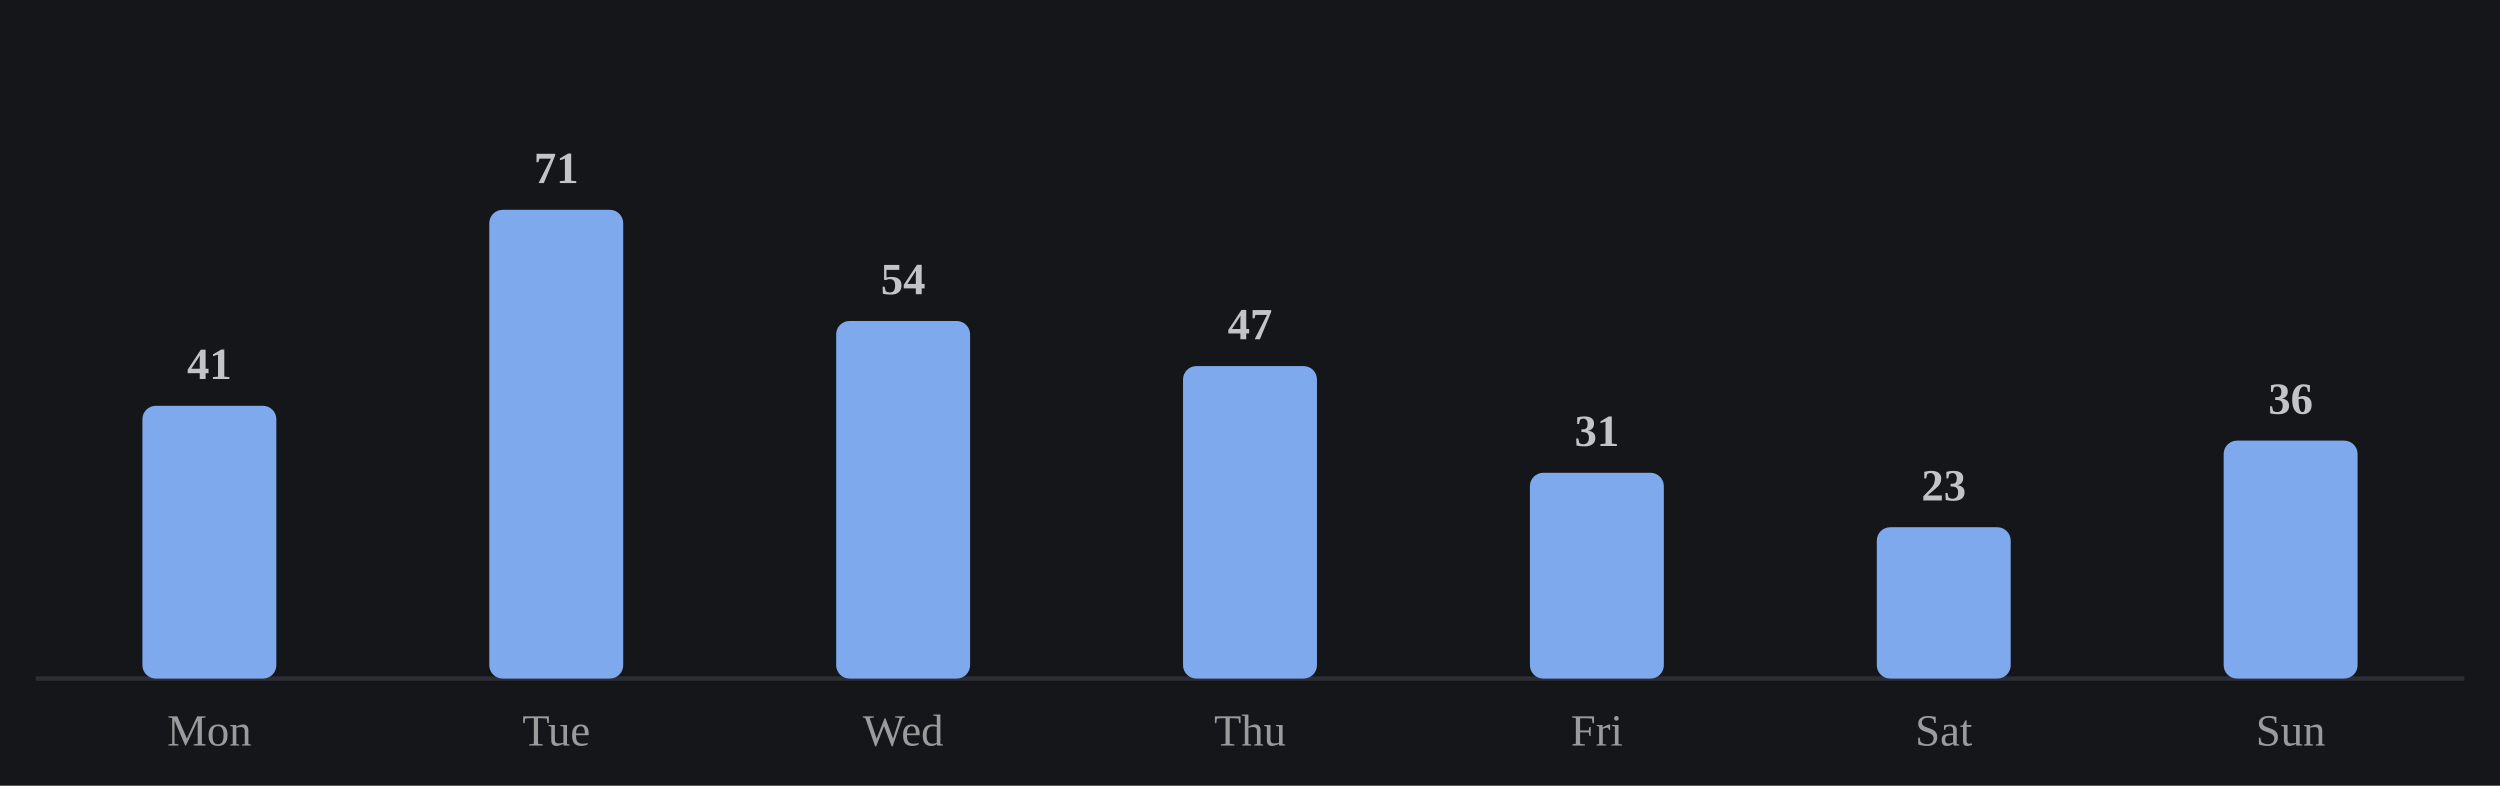
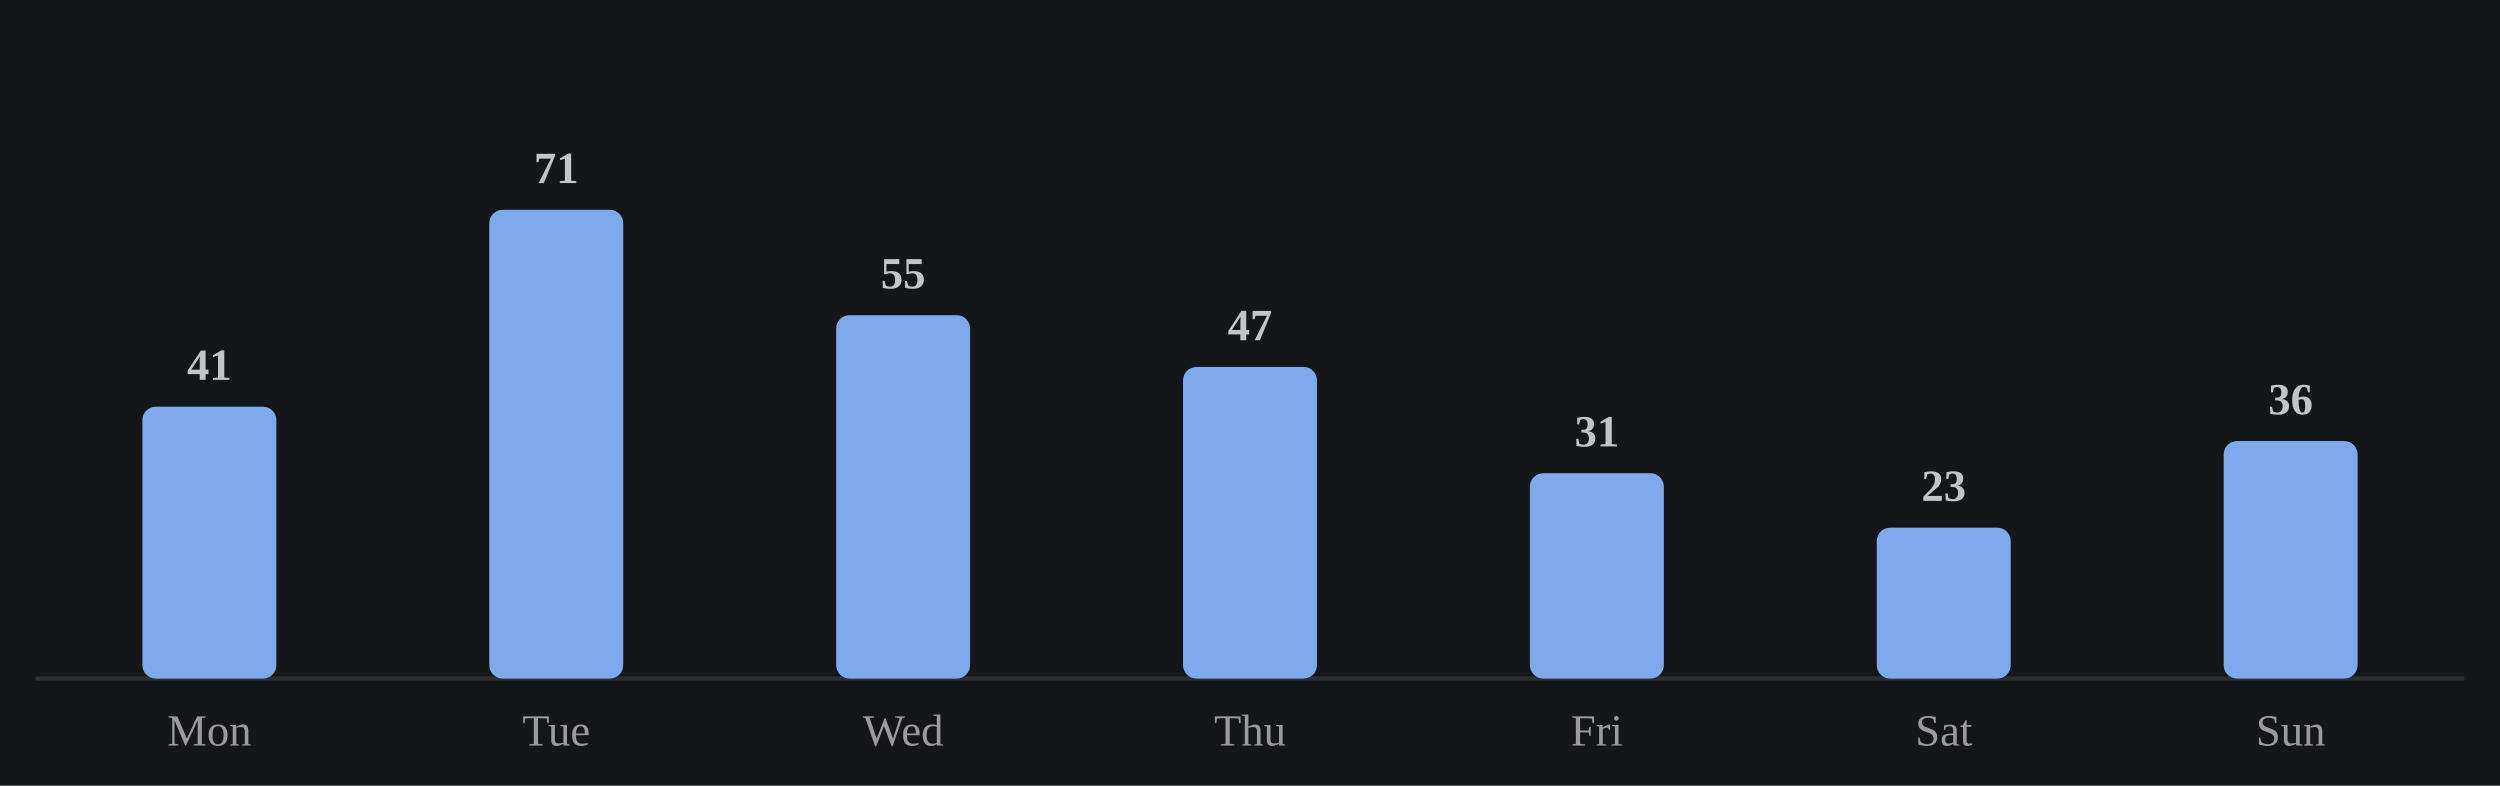
<svg xmlns="http://www.w3.org/2000/svg" viewBox="0 0 560 176" width="100%" role="img" aria-label="Average minutes practiced by day of week">
  <style>
/* per-skill colour switch: set via a sk-* class on a wrapping element, read
   by the mark rules below (falls back to the neutral accent on aggregate
   charts that aren't scoped to one skill, e.g. the calendar or day-of-week) */
.sk-listening{--pc:#f4ee7b}
.sk-grammar{--pc:#8bd08b}
.sk-vocab{--pc:#82d0ed}
.sk-reading{--pc:#b498e1}
.sk-writing{--pc:#db99c3}
.sk-speaking{--pc:#de907c}
.p-title{fill:#e7e7e7;font-size:12px;font-weight:700}
.p-sub{fill:#9b9b9b;font-size:10px}
.p-unit{fill:#9b9b9b;font-size:10px}
.p-axis{fill:#9b9b9b;font-size:9.5px}
.p-grid{stroke:#2c2e34;stroke-width:1;stroke-dasharray:2,3}
.p-base{stroke:#2c2e34;stroke-width:1}
.p-tick{stroke:#2c2e34;stroke-width:1}
.p-xlab{fill:#9b9b9b;font-size:9px;text-anchor:middle}
.p-line{fill:none;stroke:var(--pc,#7ea9ec);stroke-width:2;stroke-linejoin:round;stroke-linecap:round}
.p-area{fill:var(--pc,#7ea9ec);opacity:.12}
.p-end{fill:var(--pc,#7ea9ec);stroke:#15161a;stroke-width:2}
.p-endlab{fill:#c3c4c8;font-size:10px;text-anchor:end;font-weight:700}
.b-bar{fill:var(--pc,#7ea9ec)}
.b-bar:hover{fill:#a9c6f5;opacity:.9}
.d-lab{fill:#9b9b9b;font-size:10px;text-anchor:middle}
.d-val{fill:#c3c4c8;font-size:10px;text-anchor:middle;font-weight:700}
/* heatmap */
.hm-mon{fill:#9b9b9b;font-size:10px}
.hm-dow{fill:#9b9b9b;font-size:9px;text-anchor:end}
rect:hover{opacity:.82}
/* horizontal bars */
.h-cat{fill:#e7e7e7;font-size:12px;text-anchor:end;dominant-baseline:middle}
.h-track{fill:#2c2e34;opacity:.5}
.h-fill{fill:var(--pc,#7ea9ec)}
.h-val{fill:#c3c4c8;font-size:11px;font-weight:700;dominant-baseline:middle}
.ts-lab{fill:#e7e7e7;font-size:11px;font-weight:700}
.ts-val{fill:#9b9b9b;font-size:11px}
</style>
  <rect x="0" y="0" width="100%" height="100%" fill="#15161a" />
  <line class="p-base" x1="8" y1="152" x2="552" y2="152" />
-   <rect class="b-bar" x="31.9" y="90.9" width="30.0" height="61.1" rx="3" />
+   <rect class="b-bar" x="31.9" y="91.1" width="30.0" height="60.9" rx="3" />
  <text class="d-lab" x="46.9" y="167">Mon</text>
-   <text class="d-val" x="46.9" y="84.9">41</text>
+   <text class="d-val" x="46.9" y="85.1">41</text>
  <rect class="b-bar" x="109.6" y="47.0" width="30.0" height="105.0" rx="3" />
  <text class="d-lab" x="124.6" y="167">Tue</text>
  <text class="d-val" x="124.6" y="41.0">71</text>
-   <rect class="b-bar" x="187.3" y="71.9" width="30.0" height="80.1" rx="3" />
+   <rect class="b-bar" x="187.3" y="70.6" width="30.0" height="81.4" rx="3" />
  <text class="d-lab" x="202.3" y="167">Wed</text>
-   <text class="d-val" x="202.3" y="65.9">54</text>
-   <rect class="b-bar" x="265.0" y="82.0" width="30.0" height="70.0" rx="3" />
+   <text class="d-val" x="202.3" y="64.6">55</text>
+   <rect class="b-bar" x="265.0" y="82.2" width="30.0" height="69.8" rx="3" />
  <text class="d-lab" x="280.0" y="167">Thu</text>
-   <text class="d-val" x="280.0" y="76.0">47</text>
-   <rect class="b-bar" x="342.7" y="105.9" width="30.0" height="46.1" rx="3" />
+   <text class="d-val" x="280.0" y="76.2">47</text>
+   <rect class="b-bar" x="342.7" y="106.0" width="30.0" height="46.0" rx="3" />
  <text class="d-lab" x="357.7" y="167">Fri</text>
-   <text class="d-val" x="357.7" y="99.9">31</text>
-   <rect class="b-bar" x="420.4" y="118.1" width="30.0" height="33.9" rx="3" />
+   <text class="d-val" x="357.7" y="100.0">31</text>
+   <rect class="b-bar" x="420.4" y="118.2" width="30.0" height="33.8" rx="3" />
  <text class="d-lab" x="435.4" y="167">Sat</text>
-   <text class="d-val" x="435.4" y="112.1">23</text>
-   <rect class="b-bar" x="498.1" y="98.7" width="30.0" height="53.3" rx="3" />
+   <text class="d-val" x="435.4" y="112.2">23</text>
+   <rect class="b-bar" x="498.1" y="98.8" width="30.0" height="53.2" rx="3" />
  <text class="d-lab" x="513.1" y="167">Sun</text>
-   <text class="d-val" x="513.1" y="92.7">36</text>
+   <text class="d-val" x="513.1" y="92.8">36</text>
</svg>
